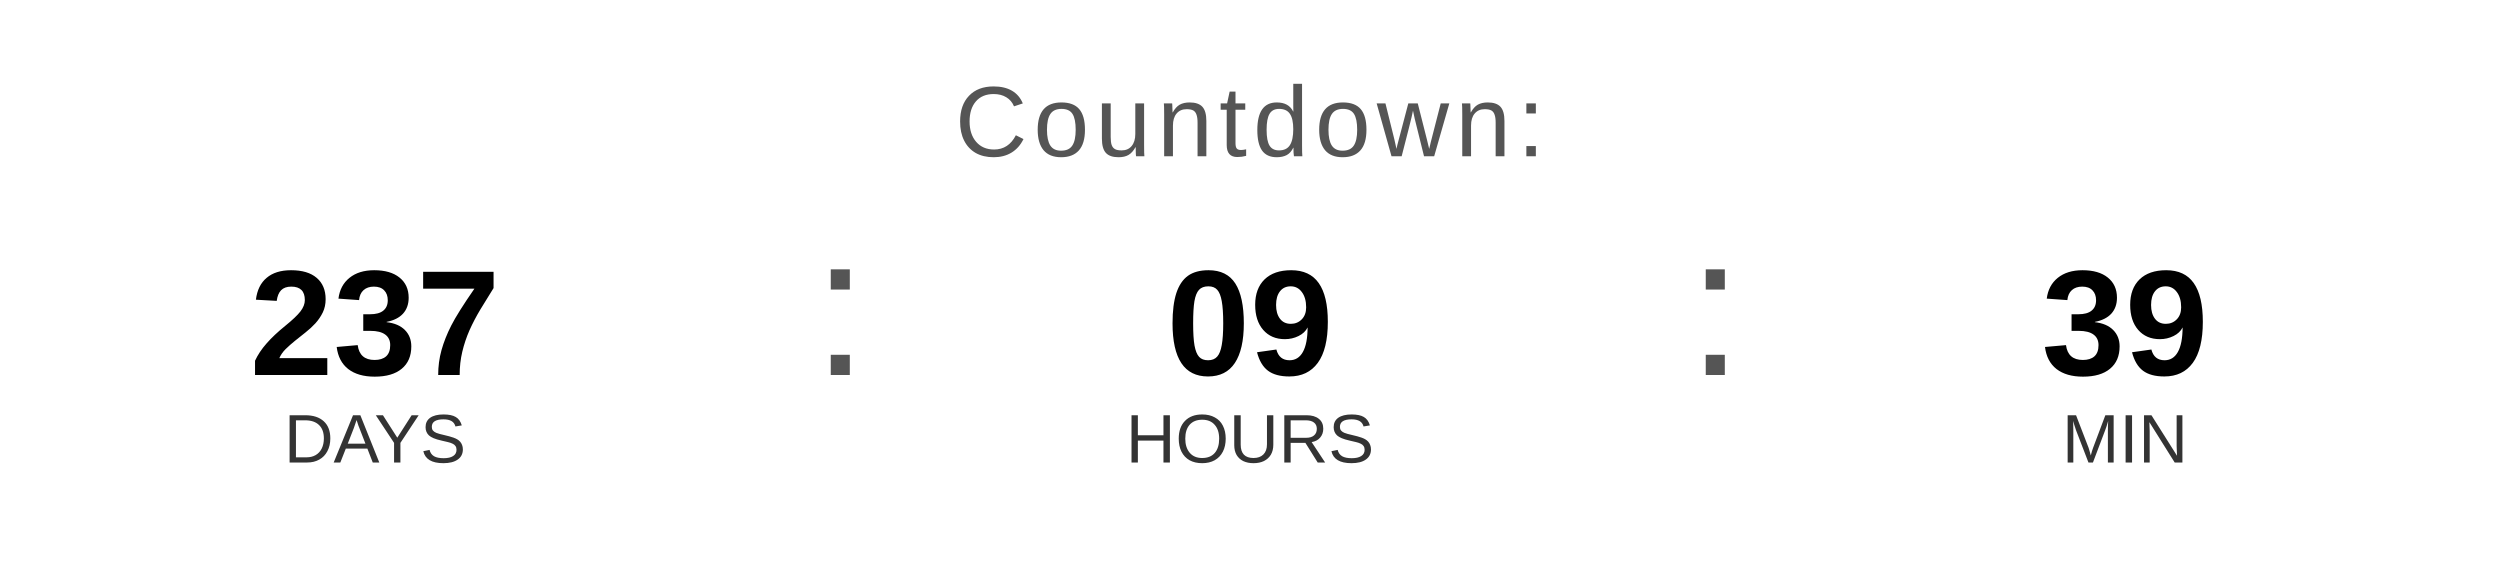
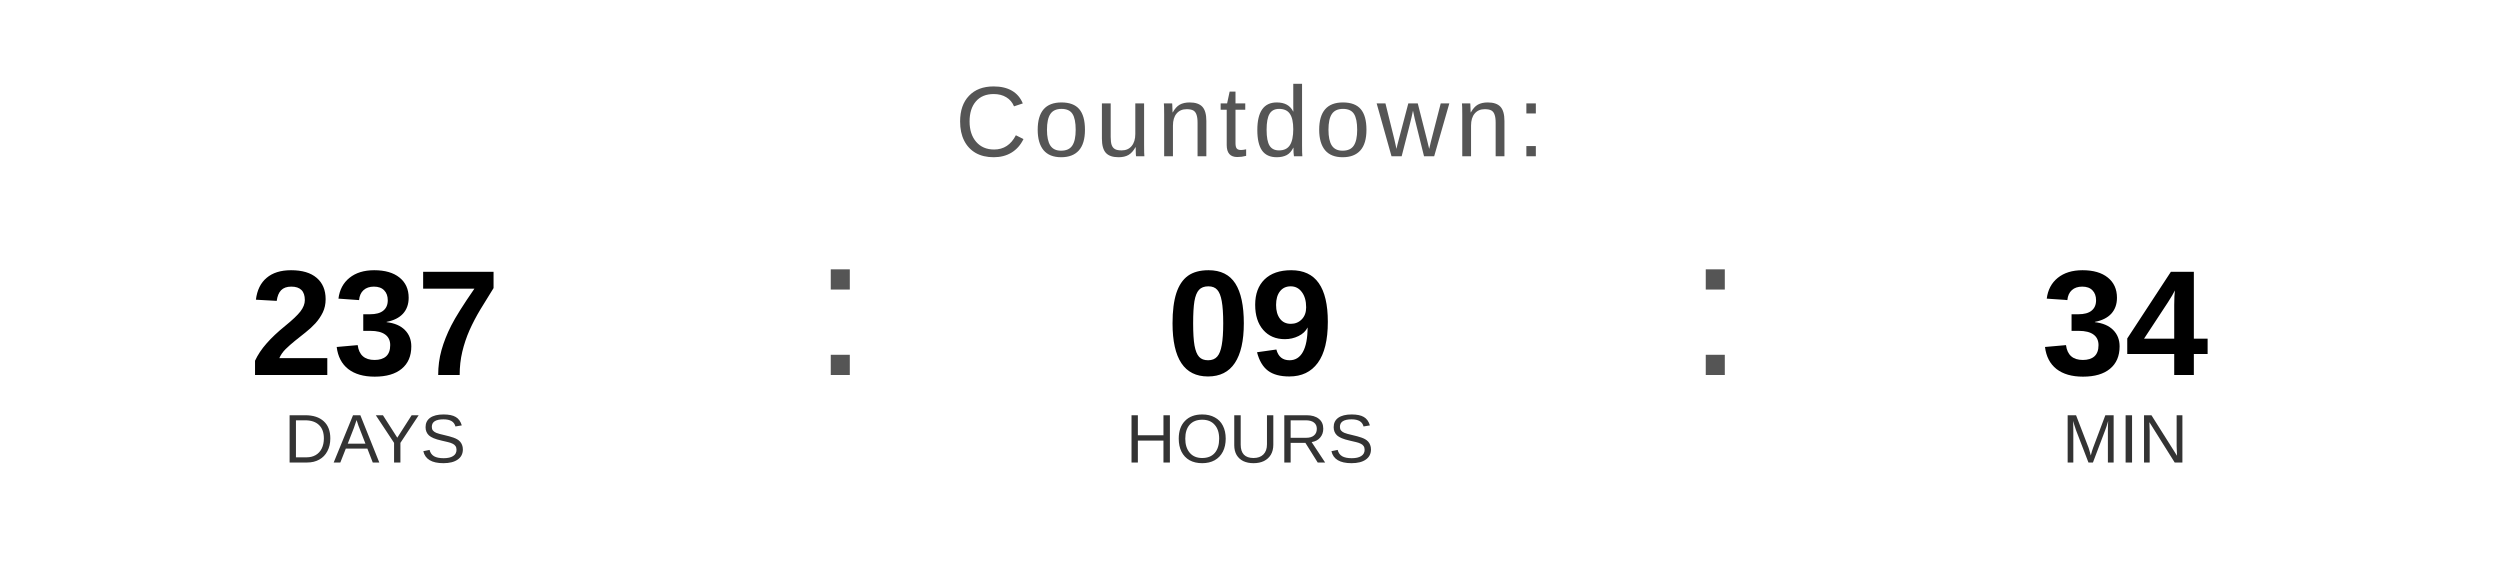
<svg xmlns="http://www.w3.org/2000/svg" width="400" height="90" viewBox="0 0 400 90">
  <text x="200" y="25" font-family="Arial, Helvetica, sans-serif" font-size="16" fill="#555555" text-anchor="middle" letter-spacing="1">
    Countdown:
  </text>
  <text x="60" y="60" font-family="Arial, Helvetica, sans-serif" font-size="24" font-weight="bold" fill="#000000" text-anchor="middle">237</text>
  <text x="60" y="74" font-family="Arial, Helvetica, sans-serif" font-size="11" fill="#333333" text-anchor="middle">DAYS</text>
  <text x="130" y="60" font-family="Arial, sans-serif" font-size="32" fill="#555555">:</text>
  <text x="200" y="60" font-family="Arial, Helvetica, sans-serif" font-size="24" font-weight="bold" fill="#000000" text-anchor="middle">09</text>
  <text x="200" y="74" font-family="Arial, Helvetica, sans-serif" font-size="11" fill="#333333" text-anchor="middle">HOURS</text>
  <text x="270" y="60" font-family="Arial, sans-serif" font-size="32" fill="#555555">:</text>
-   <text x="340" y="60" font-family="Arial, Helvetica, sans-serif" font-size="24" font-weight="bold" fill="#000000" text-anchor="middle">39</text>
+   <text x="340" y="60" font-family="Arial, Helvetica, sans-serif" font-size="24" font-weight="bold" fill="#000000" text-anchor="middle">34</text>
  <text x="340" y="74" font-family="Arial, Helvetica, sans-serif" font-size="11" fill="#333333" text-anchor="middle">MIN</text>
</svg>
